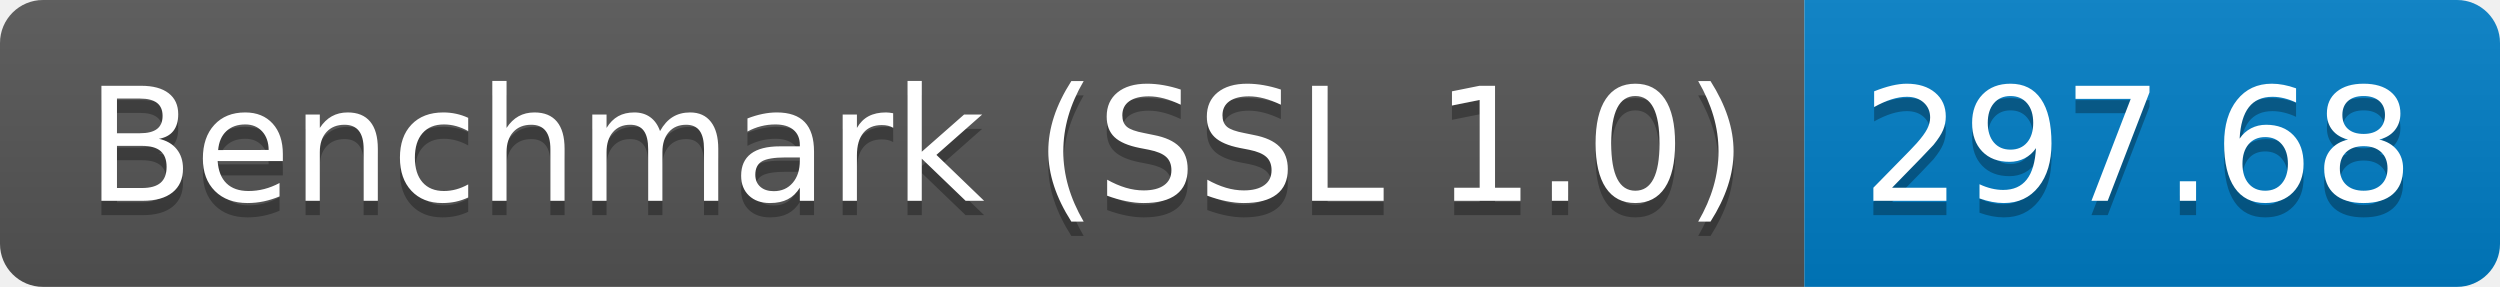
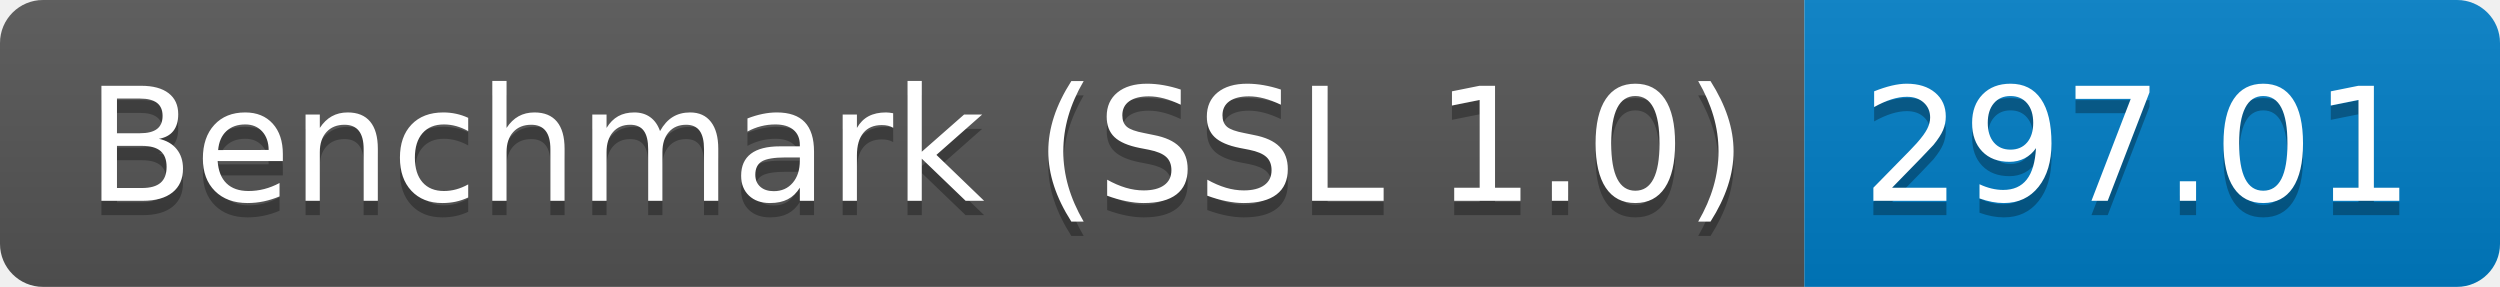
<svg xmlns="http://www.w3.org/2000/svg" height="20" width="174.3">
  <linearGradient id="smooth" x2="0" y2="100%">
    <stop offset="0" stop-color="#bbb" stop-opacity=".1" />
    <stop offset="1" stop-opacity=".1" />
  </linearGradient>
  <clipPath id="round">
    <rect fill="#fff" height="20" rx="3" width="174.3" />
  </clipPath>
  <g clip-path="url(#round)">
    <rect fill="#555" height="20" width="125.8" />
    <rect fill="#007ec6" height="20" width="48.5" x="125.8" />
    <rect fill="url(#smooth)" height="20" width="174.3" />
  </g>
  <g fill="#fff" font-family="DejaVu Sans,Verdana,Geneva,sans-serif" font-size="110" text-anchor="middle">
    <text fill="#010101" fill-opacity=".3" lengthAdjust="spacing" textLength="1158.0" transform="scale(0.1)" x="639.0" y="150">Benchmark (SSL 1.0)</text>
    <text lengthAdjust="spacing" textLength="1158.0" transform="scale(0.1)" x="639.0" y="140">Benchmark (SSL 1.0)</text>
-     <text fill="#010101" fill-opacity=".3" lengthAdjust="spacing" textLength="385.0" transform="scale(0.1)" x="1490.5" y="150">297.68</text>
-     <text lengthAdjust="spacing" textLength="385.0" transform="scale(0.1)" x="1490.5" y="140">297.68</text>
+     <text fill="#010101" fill-opacity=".3" lengthAdjust="spacing" textLength="385.0" transform="scale(0.1)" x="1490.5" y="150">297.01</text>
+     <text lengthAdjust="spacing" textLength="385.0" transform="scale(0.1)" x="1490.5" y="140">297.01</text>
  </g>
</svg>
